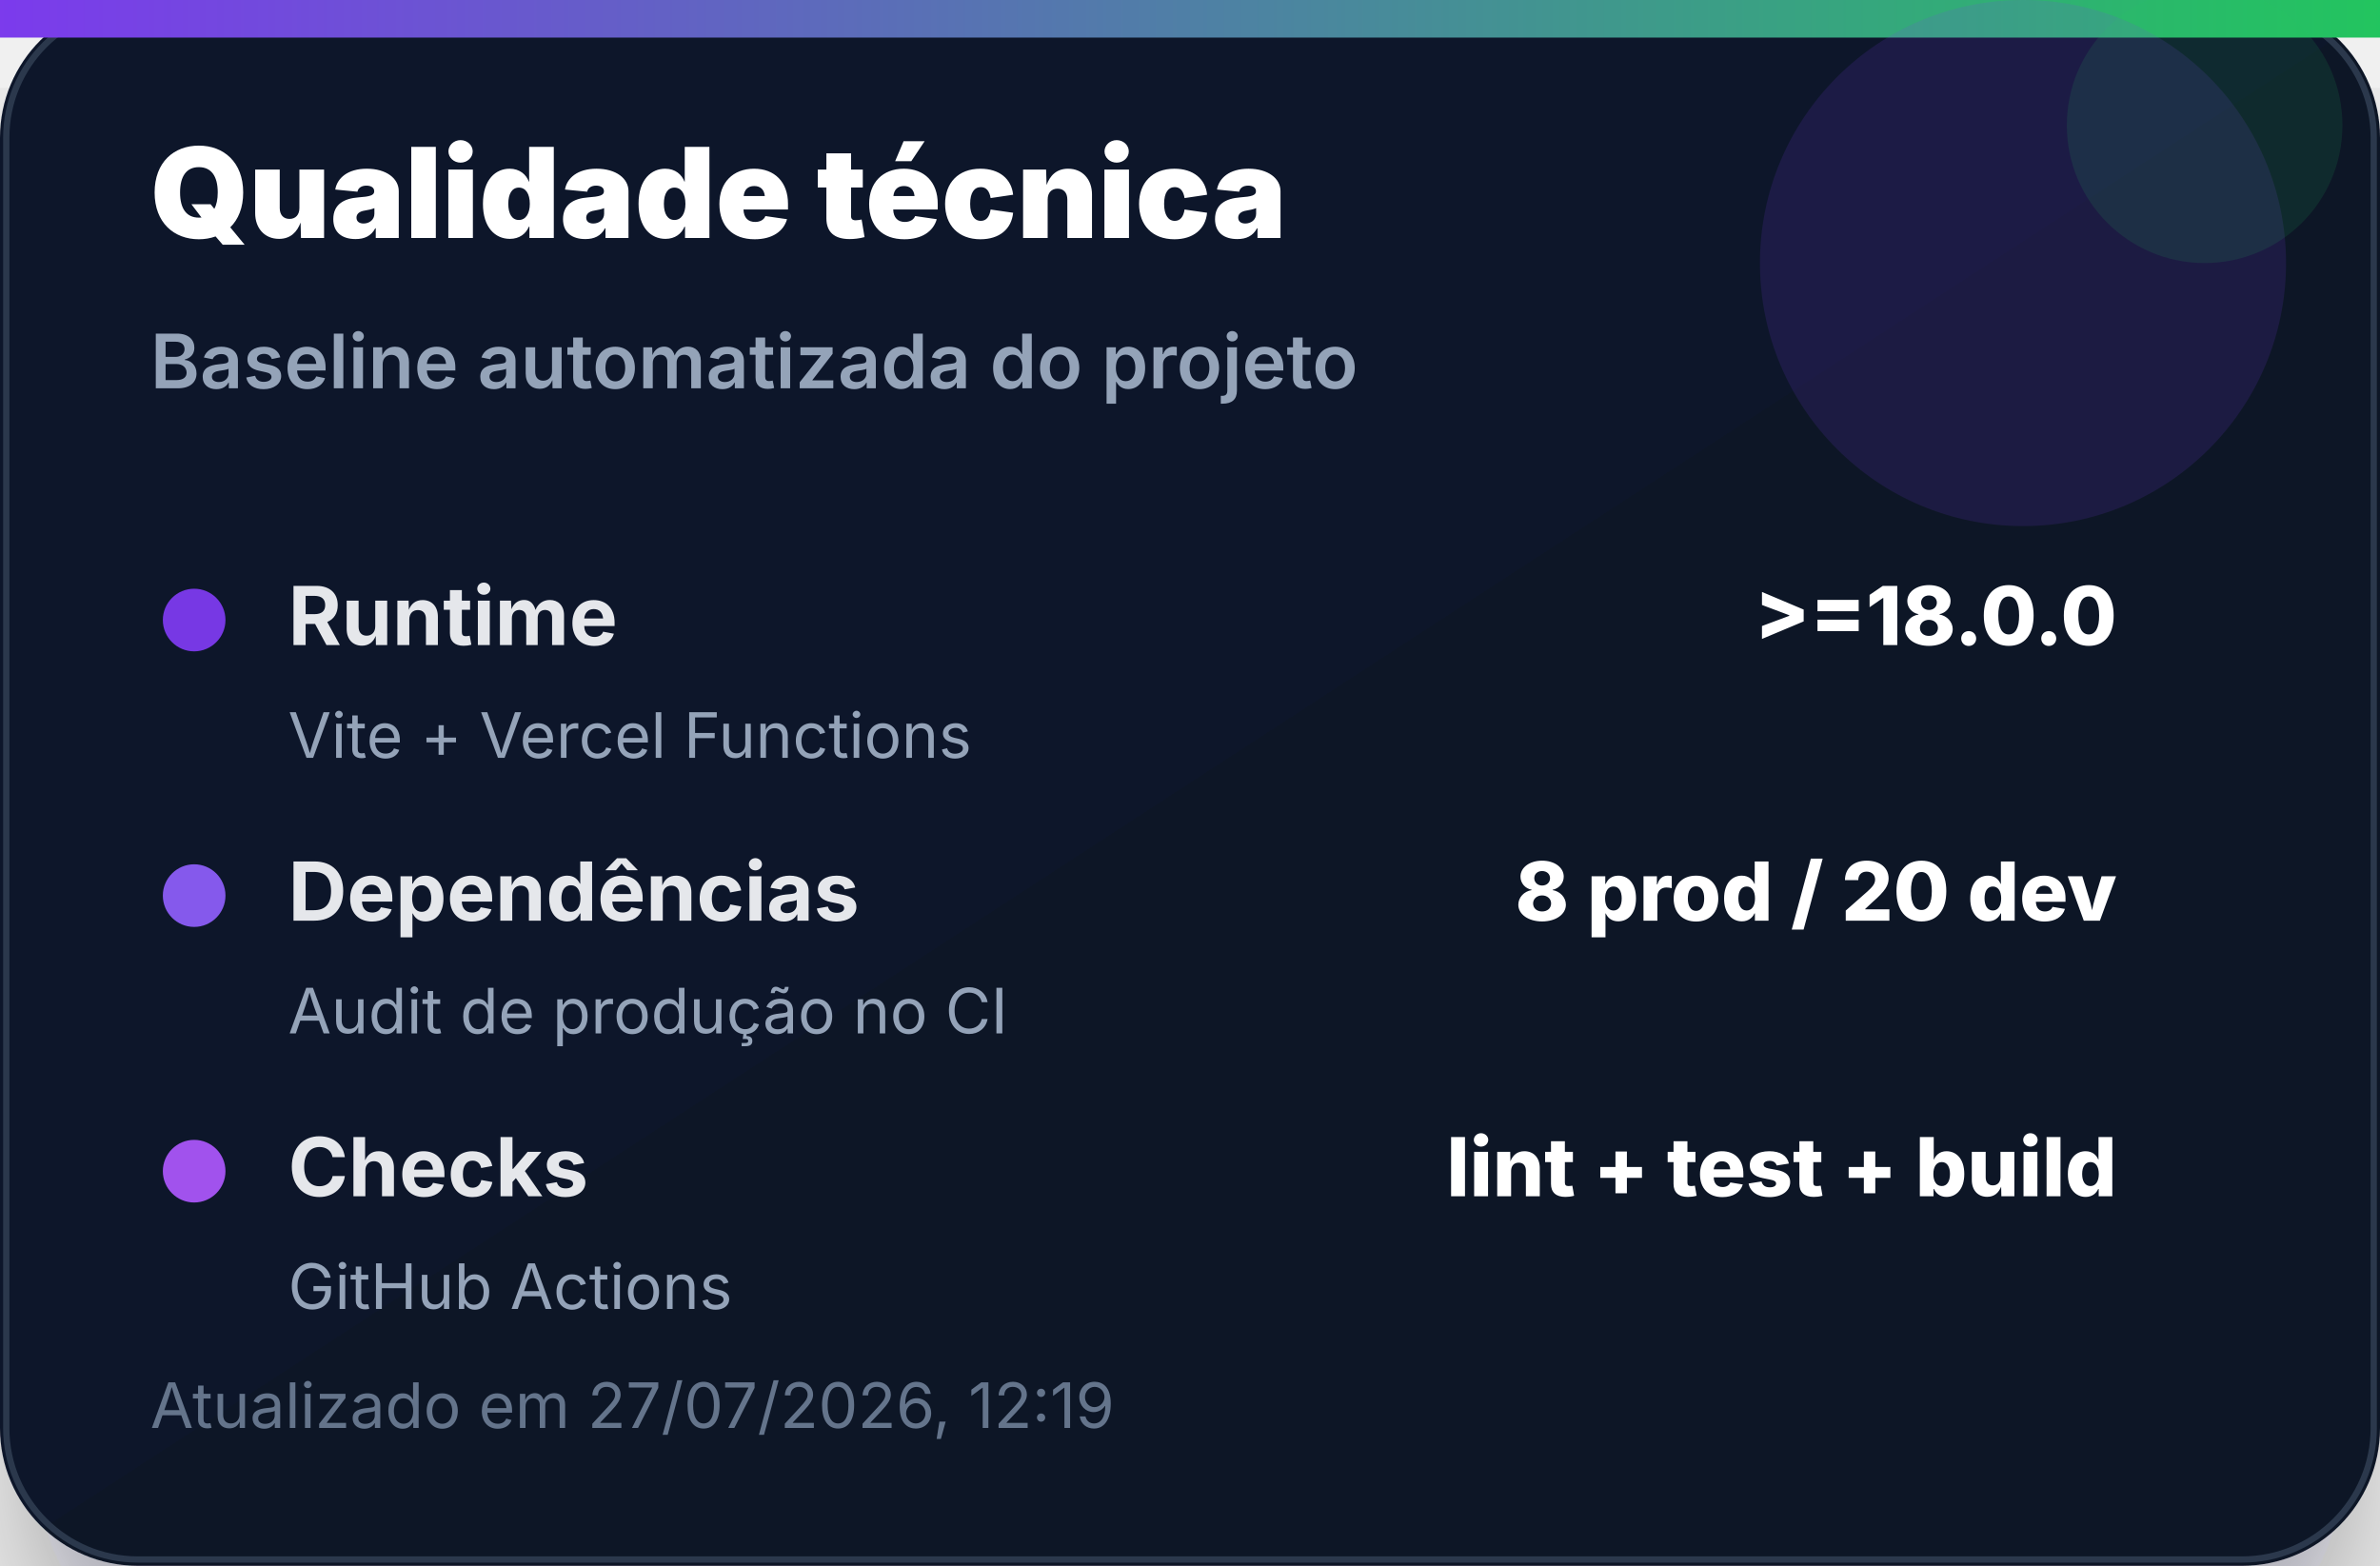
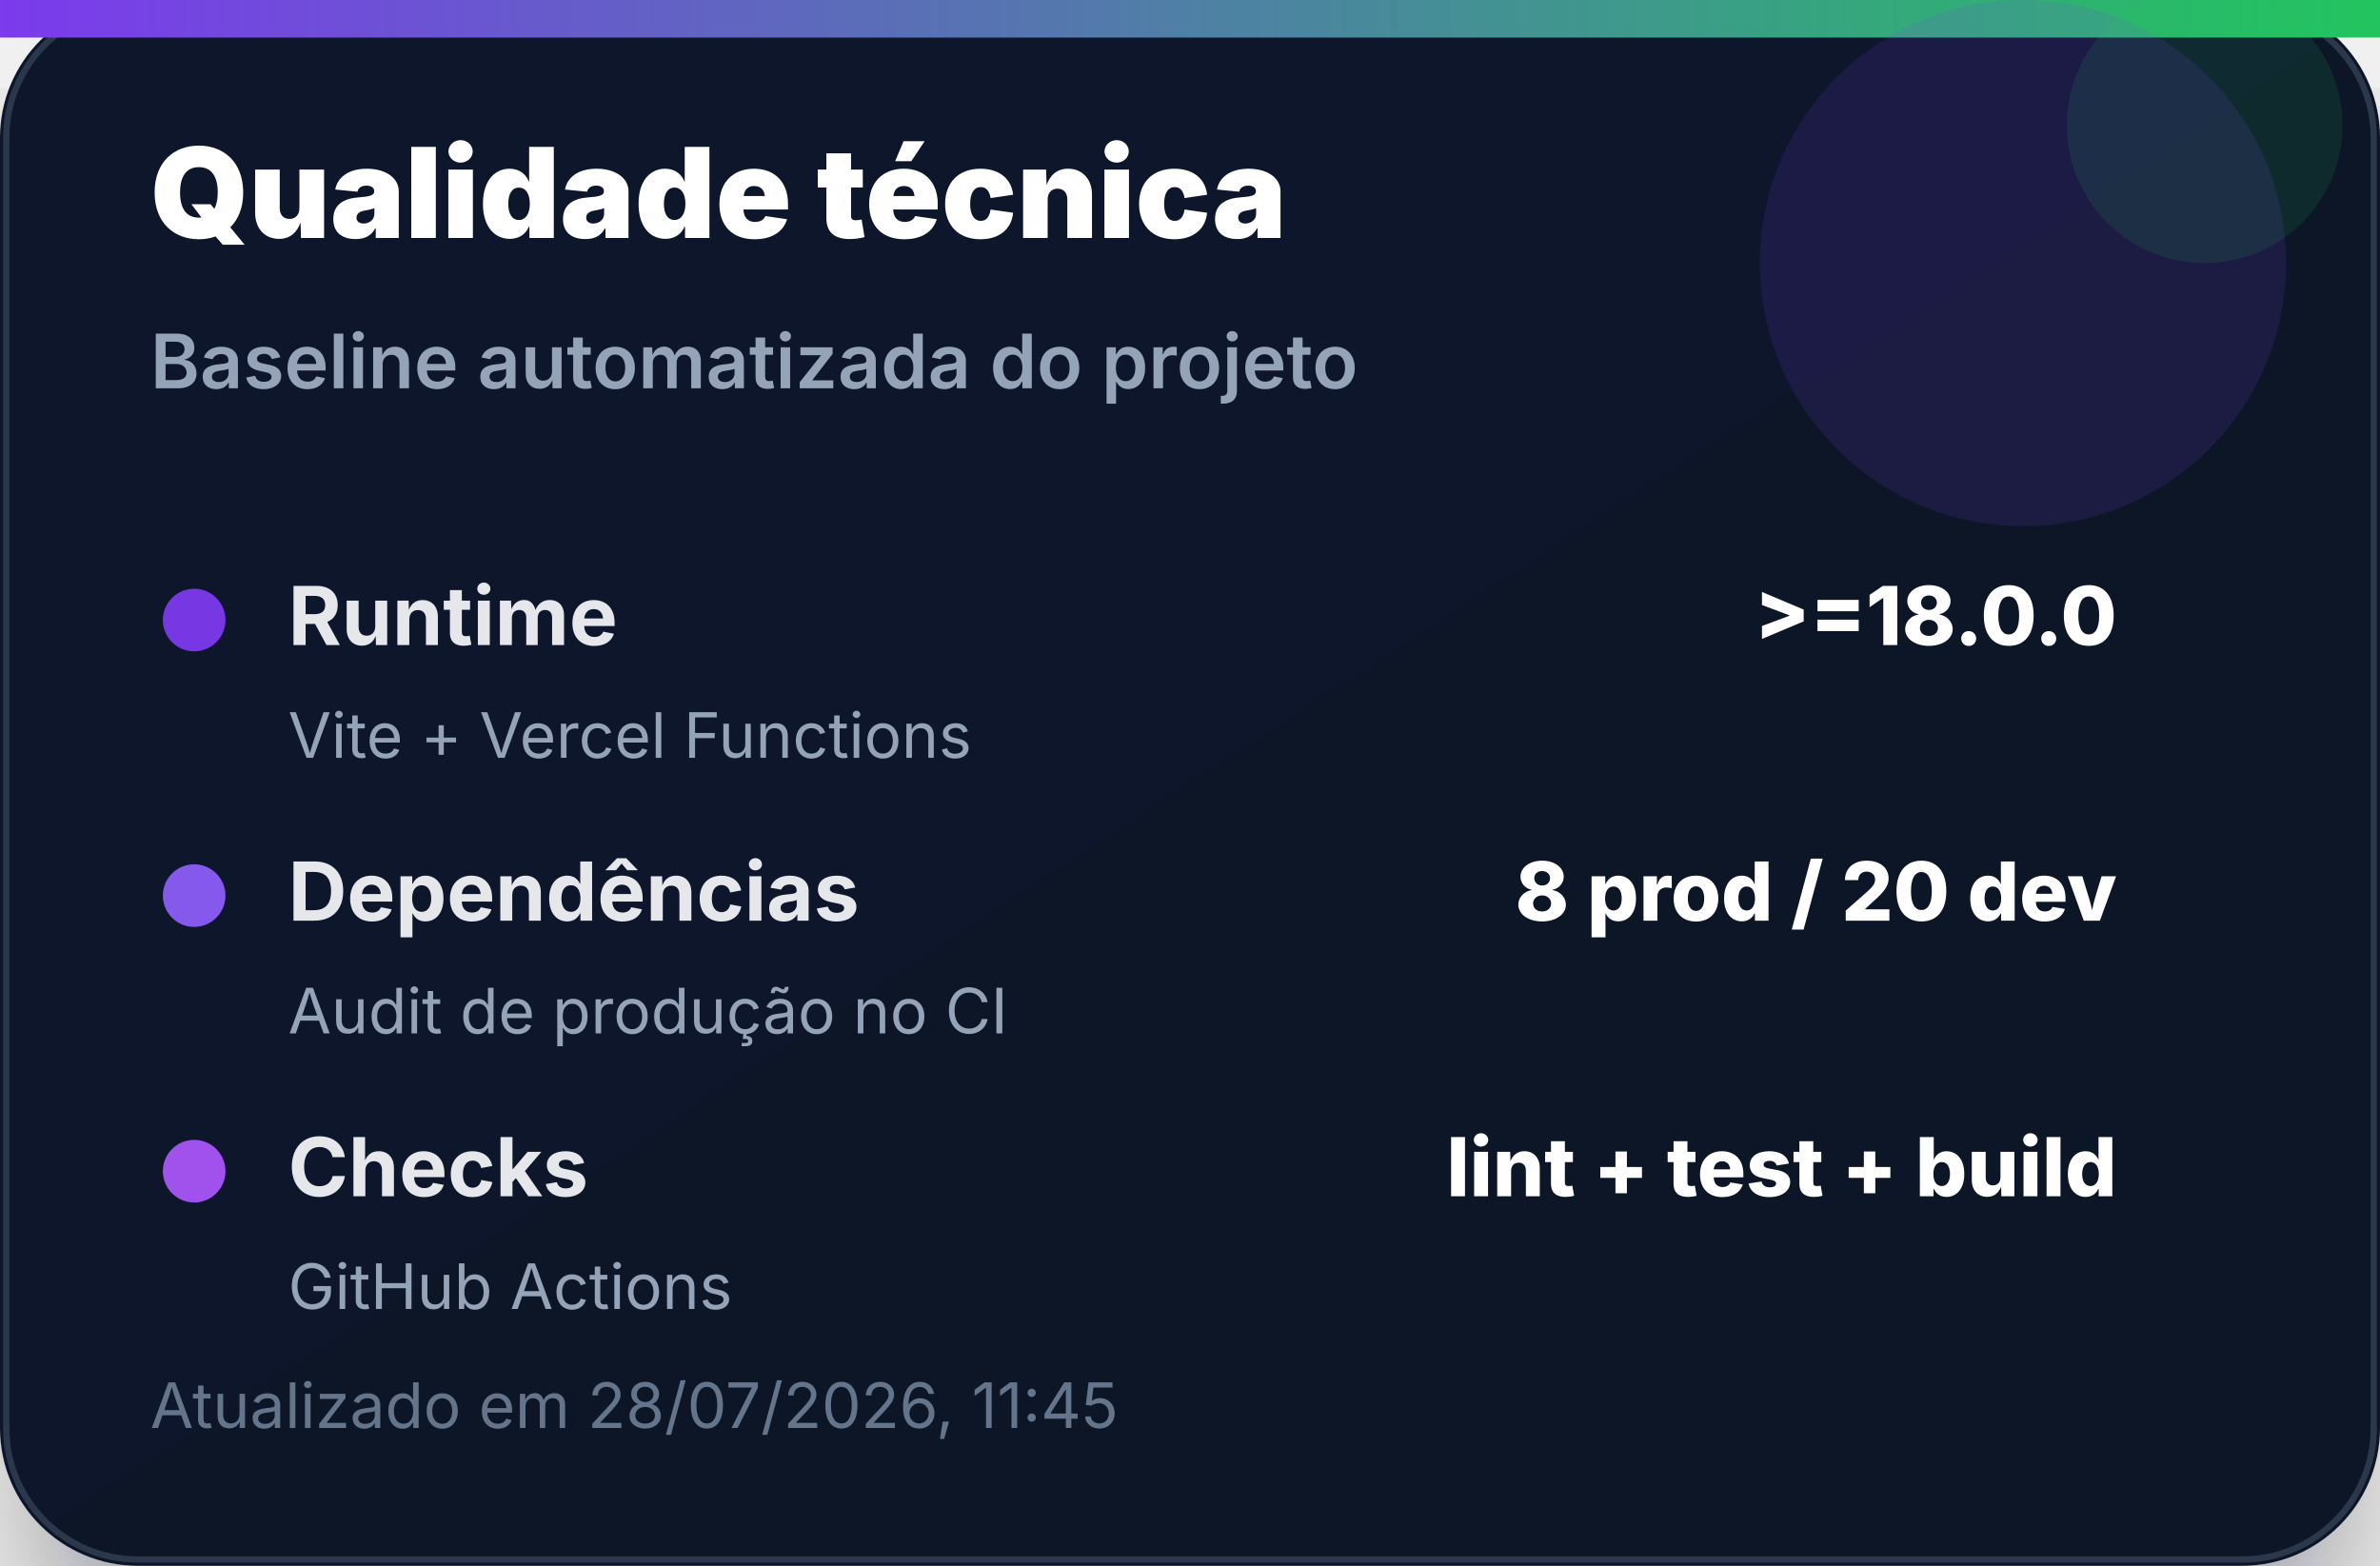
<svg xmlns="http://www.w3.org/2000/svg" width="380" height="250" viewBox="0 0 380 250" role="img" aria-label="Qualidade técnica">
  <defs>
    <linearGradient id="bg" x1="0" x2="1" y1="0" y2="1">
      <stop offset="0%" stop-color="#0f172a" />
      <stop offset="100%" stop-color="#111827" />
    </linearGradient>
    <linearGradient id="accent" x1="0" x2="1">
      <stop offset="0%" stop-color="#7c3aed" />
      <stop offset="100%" stop-color="#22c55e" />
    </linearGradient>
    <filter id="shadow" x="-20%" y="-20%" width="140%" height="140%">
      <feDropShadow dx="0" dy="14" stdDeviation="14" flood-color="#020617" flood-opacity="0.35" />
    </filter>
  </defs>
  <rect width="380" height="250" rx="22" fill="url(#bg)" filter="url(#shadow)" />
  <rect x="1" y="1" width="378" height="248" rx="21" fill="none" stroke="#334155" stroke-opacity="0.8" />
  <rect x="0" y="0" width="380" height="6" fill="url(#accent)" />
  <circle cx="323" cy="42" r="42" fill="#7c3aed" opacity="0.14" />
  <circle cx="352" cy="20" r="22" fill="#22c55e" opacity="0.12" />
  <text x="24" y="38" font-family="Inter, Segoe UI, Arial, sans-serif" font-size="20" font-weight="900" fill="#ffffff">Qualidade técnica</text>
  <text x="24" y="62" font-family="Inter, Segoe UI, Arial, sans-serif" font-size="12" font-weight="600" fill="#94a3b8">Baseline automatizada do projeto</text>
  <g transform="translate(24 92)">
    <circle cx="7" cy="7" r="5" fill="#7c3aed" opacity="0.95" />
    <text x="22" y="11" font-family="Inter, Segoe UI, Arial, sans-serif" font-size="13" font-weight="700" fill="#e5e7eb">Runtime</text>
    <text x="314" y="11" text-anchor="end" font-family="Inter, Segoe UI, Arial, sans-serif" font-size="13" font-weight="800" fill="#ffffff">&gt;=18.0.0</text>
    <text x="22" y="29" font-family="Inter, Segoe UI, Arial, sans-serif" font-size="10" fill="#94a3b8">Vite + Vercel Functions</text>
  </g>
  <g transform="translate(24 136)">
    <circle cx="7" cy="7" r="5" fill="#8b5cf6" opacity="0.95" />
    <text x="22" y="11" font-family="Inter, Segoe UI, Arial, sans-serif" font-size="13" font-weight="700" fill="#e5e7eb">Dependências</text>
    <text x="314" y="11" text-anchor="end" font-family="Inter, Segoe UI, Arial, sans-serif" font-size="13" font-weight="800" fill="#ffffff">8 prod / 20 dev</text>
    <text x="22" y="29" font-family="Inter, Segoe UI, Arial, sans-serif" font-size="10" fill="#94a3b8">Audit de produção no CI</text>
  </g>
  <g transform="translate(24 180)">
    <circle cx="7" cy="7" r="5" fill="#a855f7" opacity="0.95" />
    <text x="22" y="11" font-family="Inter, Segoe UI, Arial, sans-serif" font-size="13" font-weight="700" fill="#e5e7eb">Checks</text>
    <text x="314" y="11" text-anchor="end" font-family="Inter, Segoe UI, Arial, sans-serif" font-size="13" font-weight="800" fill="#ffffff">lint + test + build</text>
    <text x="22" y="29" font-family="Inter, Segoe UI, Arial, sans-serif" font-size="10" fill="#94a3b8">GitHub Actions</text>
  </g>
-   <text x="24" y="228" font-family="Inter, Segoe UI, Arial, sans-serif" font-size="10" fill="#64748b">Atualizado em 27/07/2026, 12:19</text>
+   <text x="24" y="228" font-family="Inter, Segoe UI, Arial, sans-serif" font-size="10" fill="#64748b">Atualizado em 28/07/2026, 11:45</text>
</svg>
